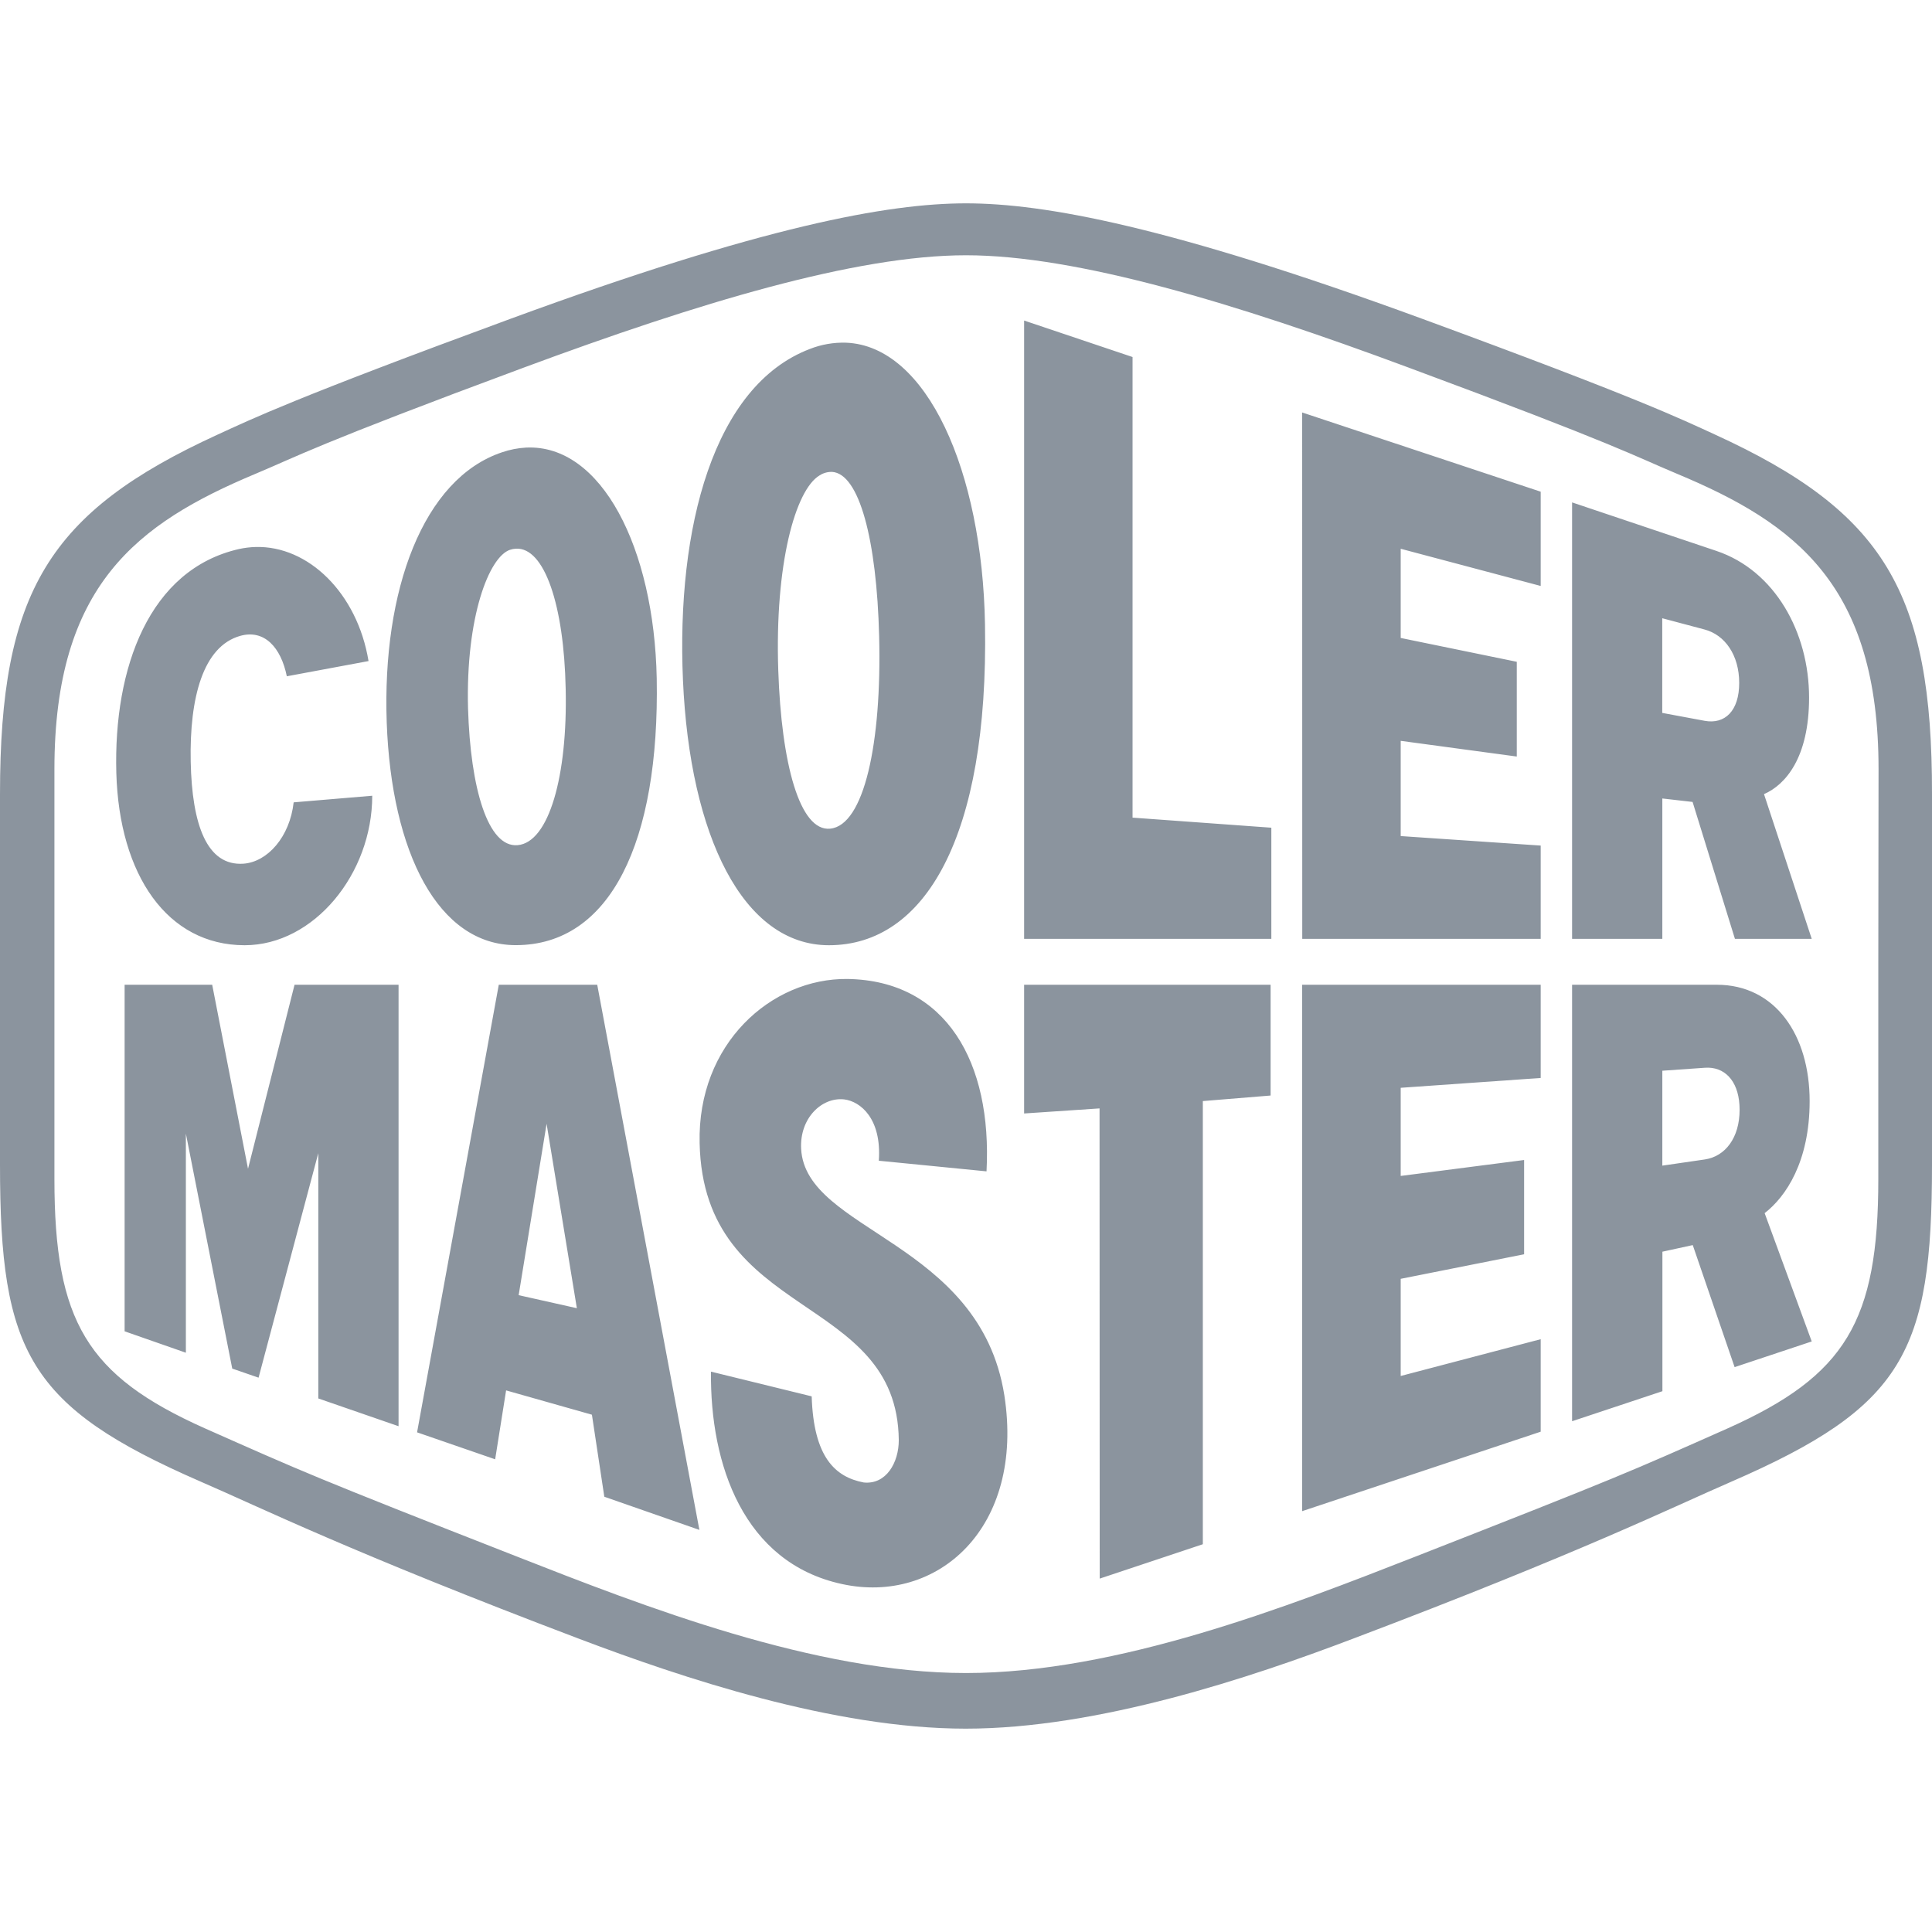
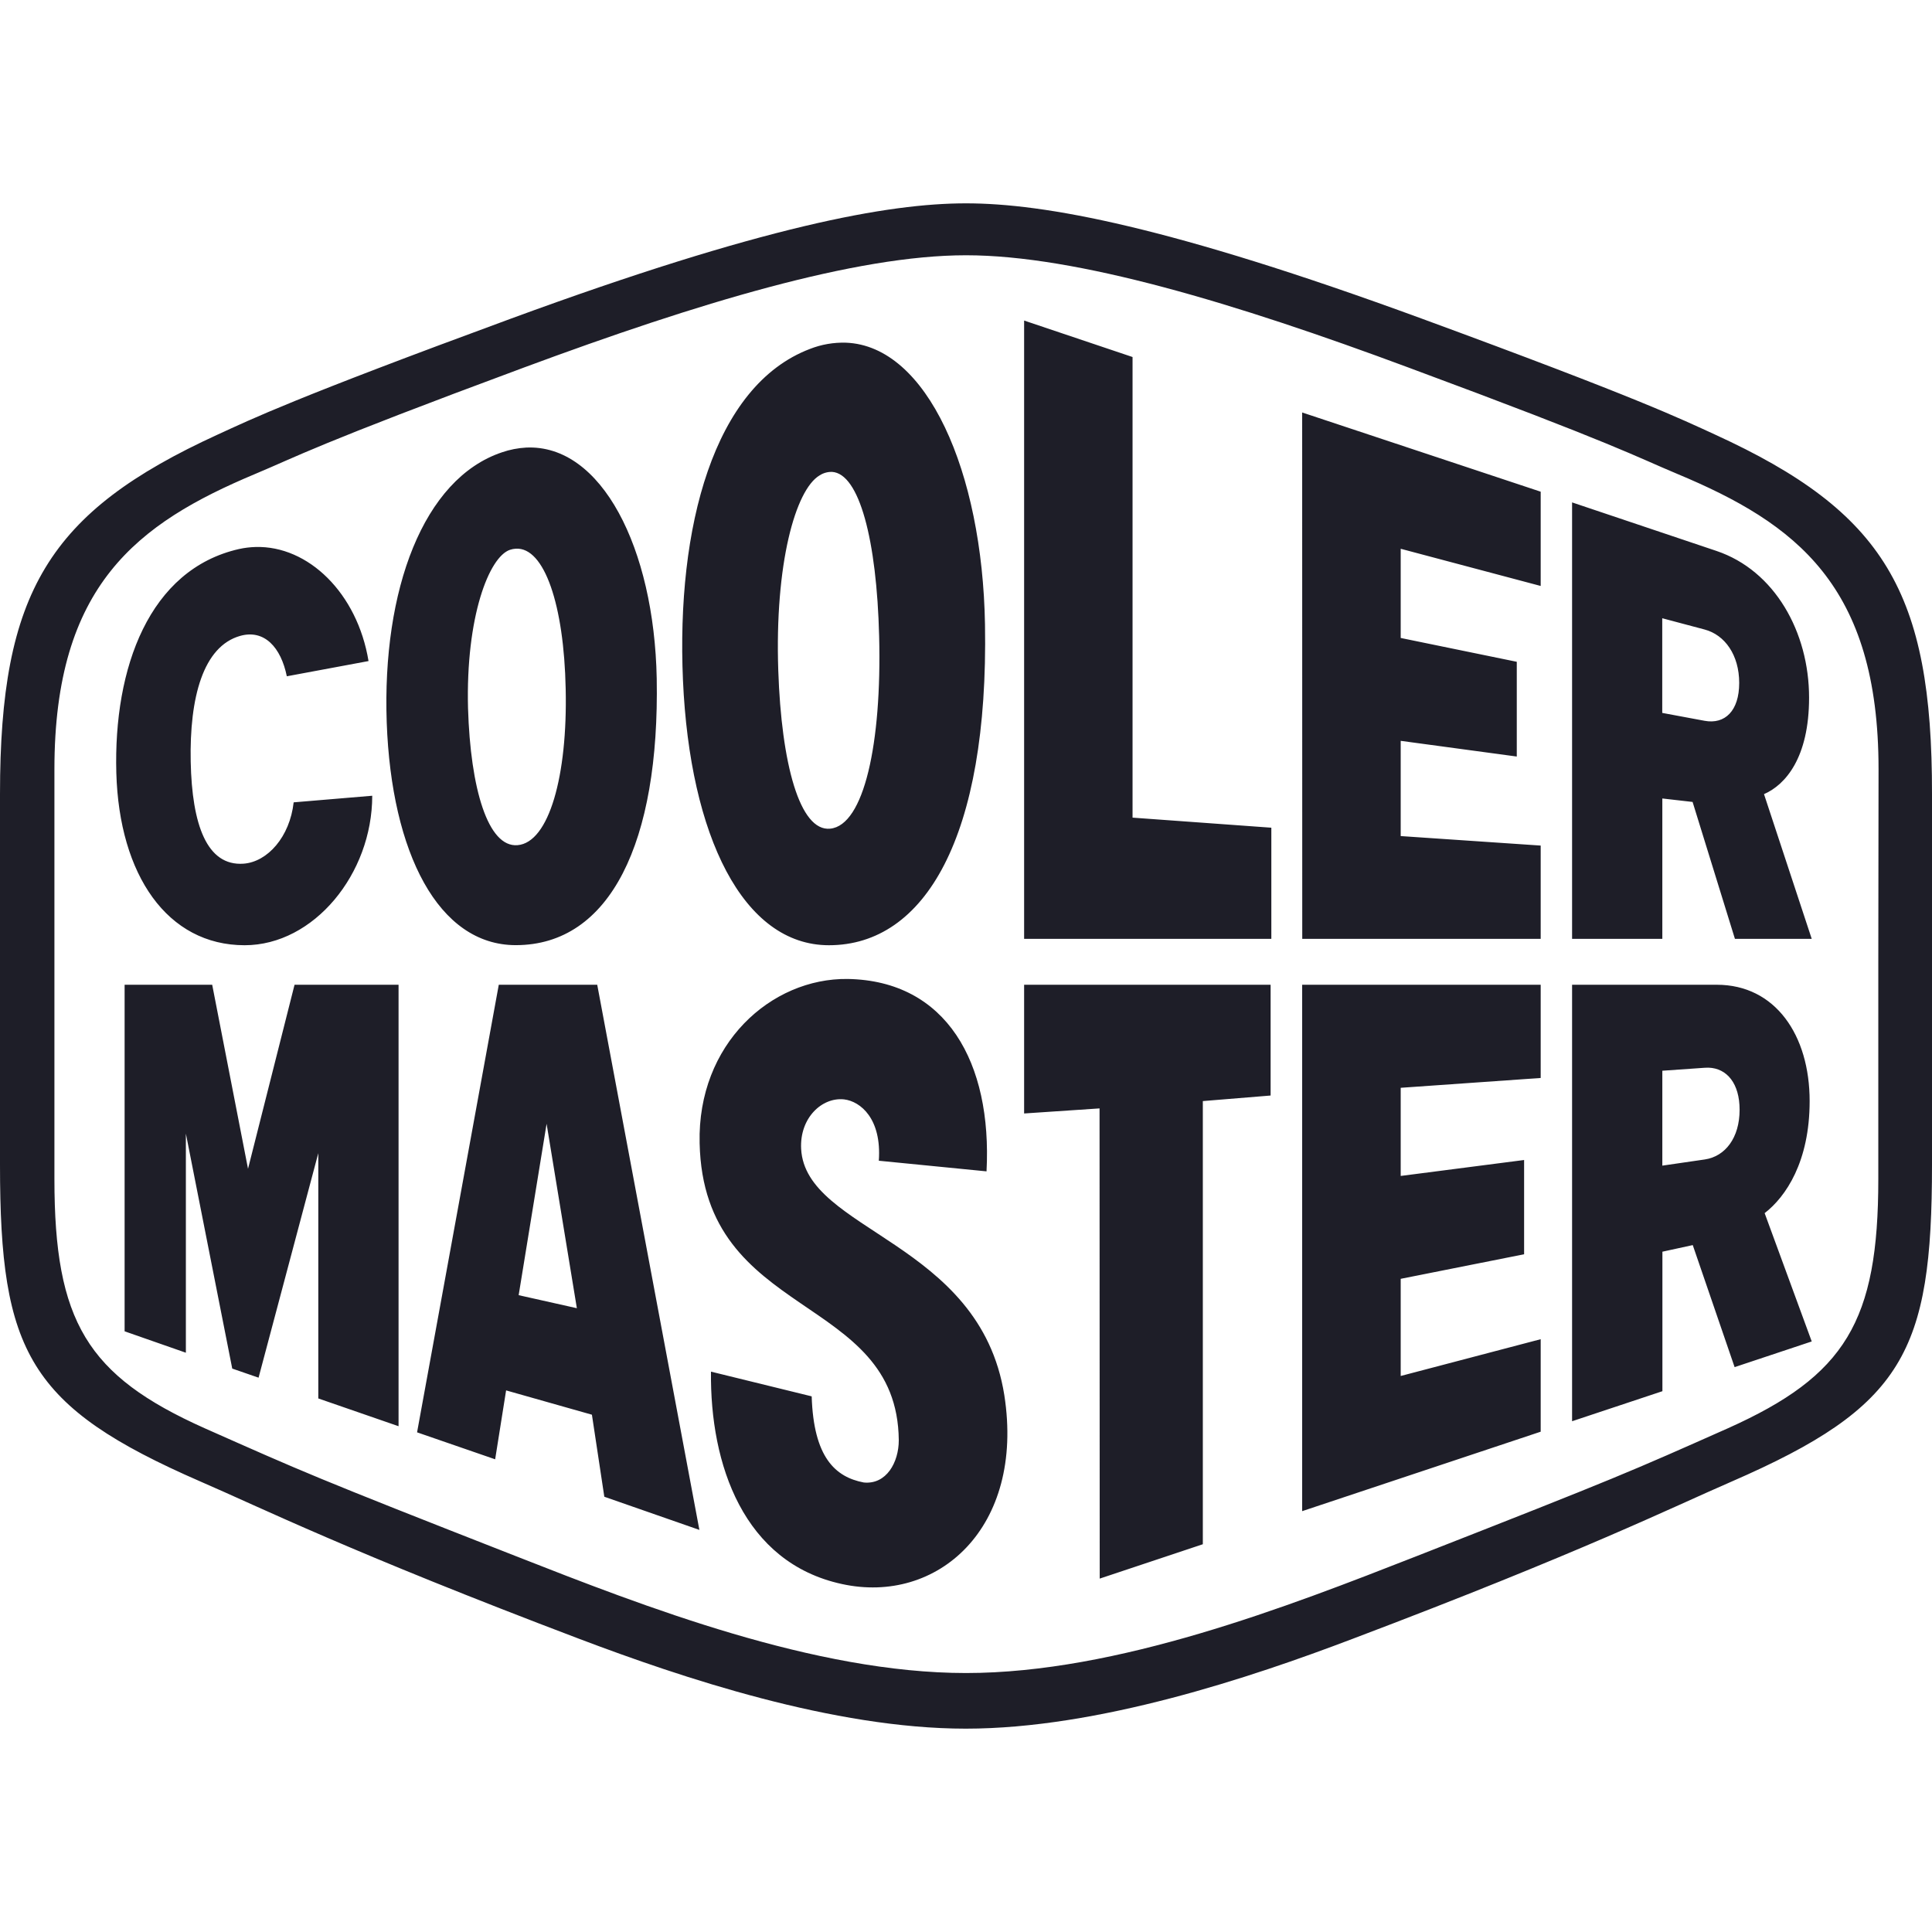
- <svg xmlns="http://www.w3.org/2000/svg" fill="#8b949e" role="img" viewBox="0 0 24 24">
+ <svg xmlns="http://www.w3.org/2000/svg" role="img" viewBox="0 0 24 24">
+   <style>path{fill:#1E1E28} @media (prefers-color-scheme:dark){path{fill:#f0f6fc}}</style>
  <path d="M12 2.526c-.97 0-2.528.285-5.647 1.43-2.721 1-3.219 1.246-3.65 1.443C.603 6.361 0 7.356 0 9.863v4.608c0 2.326.357 3.004 2.49 3.933.741.32 1.858.875 4.71 1.956 1.263.478 3.153 1.114 4.797 1.114 1.645 0 3.543-.636 4.801-1.114 2.857-1.081 3.975-1.636 4.714-1.956C23.647 17.475 24 16.797 24 14.471V9.863c.003-2.507-.593-3.502-2.694-4.464-.431-.197-.929-.444-3.65-1.443-3.124-1.145-4.685-1.43-5.656-1.43Zm0 .645c1.373 0 3.347.595 5.492 1.393 2.609.967 2.824 1.106 3.344 1.323 1.472.615 2.5 1.384 2.5 3.667l-.003 2.401v2.691c0 1.769-.408 2.442-1.867 3.096-1.22.542-1.344.6-3.871 1.59-1.596.625-3.716 1.451-5.595 1.451-1.878 0-3.998-.826-5.589-1.451-2.525-.989-2.644-1.047-3.869-1.59-1.461-.653-1.866-1.327-1.866-3.095V9.555c0-2.284 1.028-3.053 2.495-3.668.522-.218.736-.357 3.342-1.323C8.666 3.766 10.628 3.171 12 3.171Zm.722.811v7.681h3.071v-1.381l-1.724-.125V4.435l-1.347-.453Zm-2.212.275a1.132 1.132 0 0 0-.45.078c-1.197.456-1.659 2.22-1.576 4.115.086 1.936.747 3.292 1.813 3.292 1.191 0 1.985-1.341 1.939-3.985-.033-1.903-.72-3.46-1.726-3.5Zm5.666.867.001 6.539h2.962v-1.159l-1.739-.118V9.203l1.442.195V8.221L17.4 7.925V6.817l1.739.462V6.108l-2.963-.984Zm-9.641.436a1.106 1.106 0 0 0-.3.059c-.978.328-1.489 1.71-1.431 3.357.059 1.62.642 2.765 1.603 2.765 1.174 0 1.788-1.278 1.751-3.314-.032-1.619-.686-2.912-1.623-2.867Zm3.8.302c.339.019.556.844.586 2.042.034 1.332-.188 2.349-.608 2.39-.379.038-.606-.808-.645-1.965-.045-1.319.212-2.246.514-2.424a.271.271 0 0 1 .153-.043Zm9.194.379v5.422h1.121V9.919l.376.043.526 1.701h.954l-.593-1.798c.265-.115.56-.451.56-1.199 0-.813-.426-1.578-1.15-1.822l-1.794-.603Zm-16.355.554c-.068.002-.136.01-.204.025-1.117.253-1.561 1.476-1.525 2.782.036 1.27.635 2.14 1.594 2.14.859 0 1.585-.886 1.585-1.857l-.976.082c-.048.429-.324.74-.623.762-.455.032-.64-.483-.656-1.268-.016-.796.154-1.432.615-1.562.3-.084.506.143.579.502l1.015-.189c-.139-.844-.749-1.436-1.404-1.417Zm3.234.021c.356-.021.598.704.619 1.739.025 1.082-.207 1.912-.598 1.944-.367.031-.585-.701-.615-1.702-.029-1.132.26-1.879.521-1.967a.277.277 0 0 1 .073-.014Zm14.241.864.526.14c.253.067.43.318.43.664 0 .346-.177.517-.43.47l-.526-.098V7.68ZM10.53 12.161c-.95-.012-1.868.806-1.839 2.039.048 2.208 2.456 1.856 2.474 3.691 0 .275-.154.553-.435.525-.356-.068-.623-.314-.647-1.07l-1.251-.307c-.013 1.153.404 2.373 1.625 2.638 1.187.261 2.276-.697 2.019-2.346-.304-1.917-2.469-2.031-2.524-3.059-.02-.385.259-.645.534-.615.203.024.468.24.431.762l1.338.132c.071-1.353-.499-2.369-1.725-2.39Zm-8.982.072v4.305l.761.266v-2.722l.576 2.919.327.113.742-2.789v3.047l.997.345v-5.484H3.659l-.578 2.286-.445-2.286H1.548Zm4.648 0-1.015 5.56.97.335.136-.856 1.066.302.154 1.019 1.181.412-1.269-6.772H6.196Zm6.526 0v1.599l.937-.063.002 5.841 1.281-.427v-5.505l.842-.069v-1.376h-3.062Zm3.454 0v6.539l2.963-.987v-1.149l-1.739.457v-1.207l1.533-.305V14.41l-1.533.198v-1.095l1.739-.122v-1.158h-2.963Zm3.353 0v5.422l1.122-.373v-1.733l.377-.082.52 1.516.958-.319-.585-1.594c.264-.204.559-.64.559-1.392 0-.819-.426-1.445-1.153-1.445h-1.798Zm1.696 1.03c.229.008.385.198.385.523 0 .348-.178.579-.431.617l-.529.077v-1.179l.529-.037.046-.001ZM6.79 13.96l.376 2.291-.723-.162.347-2.129Z" />
</svg>
